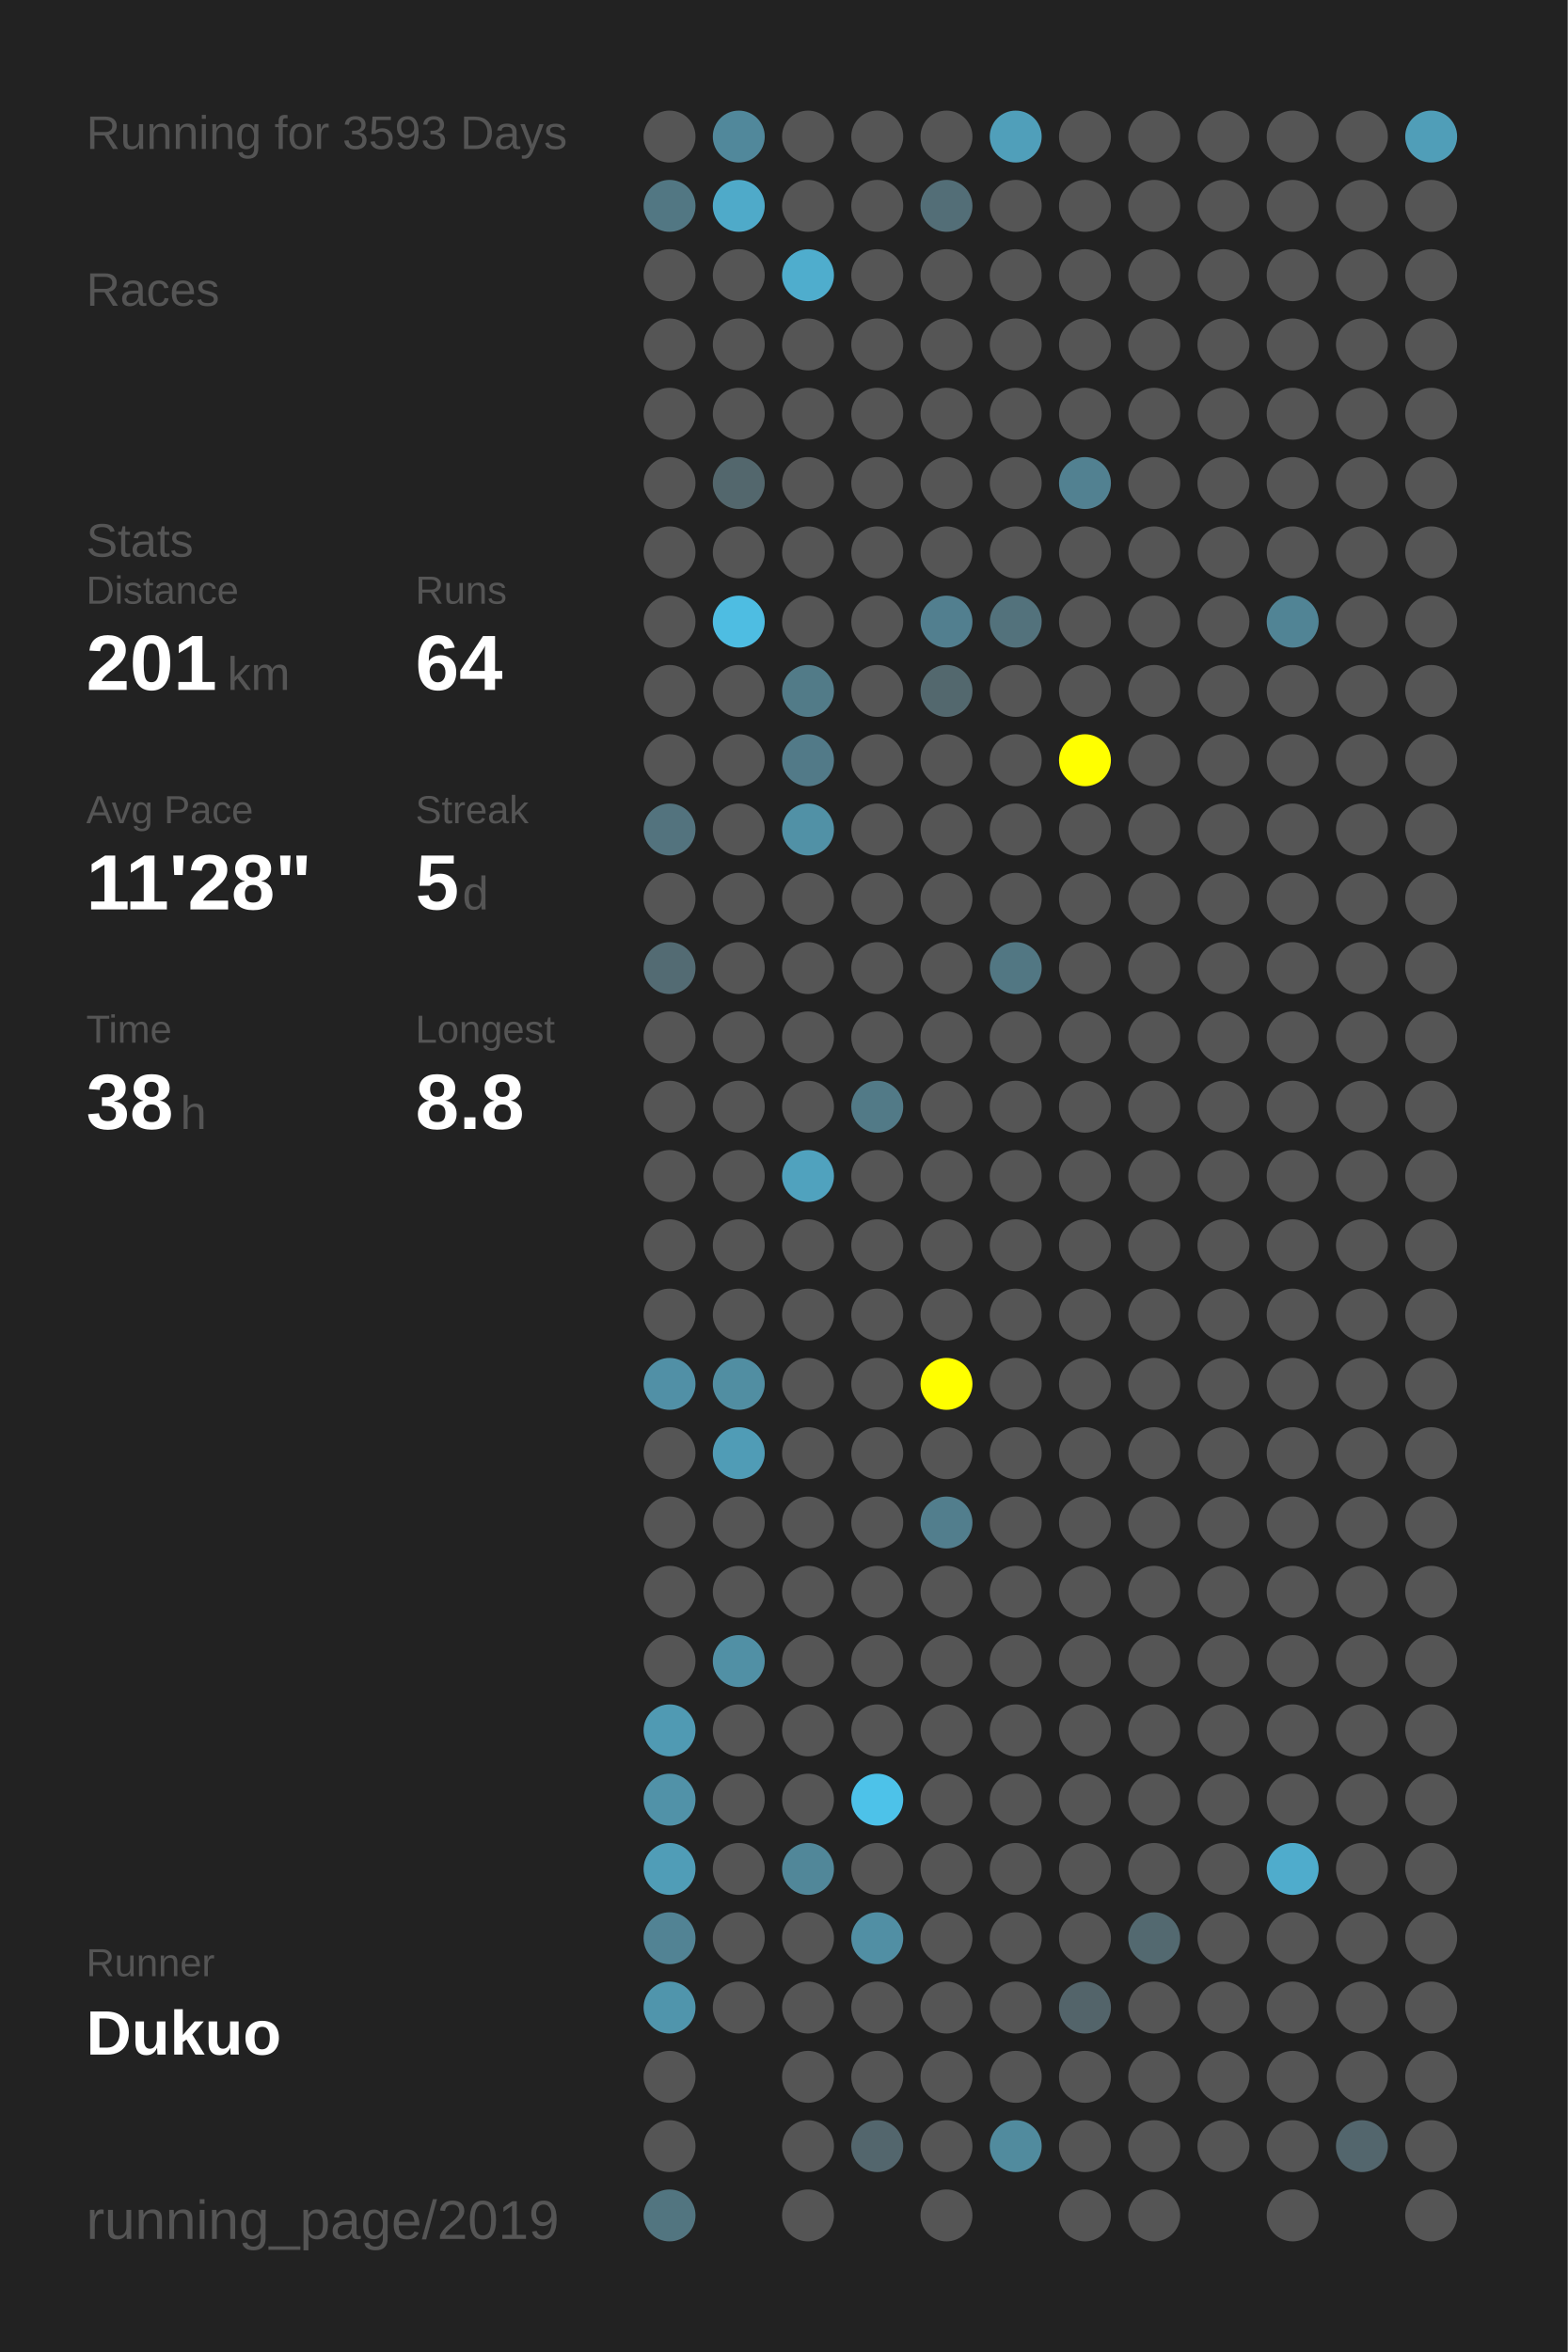
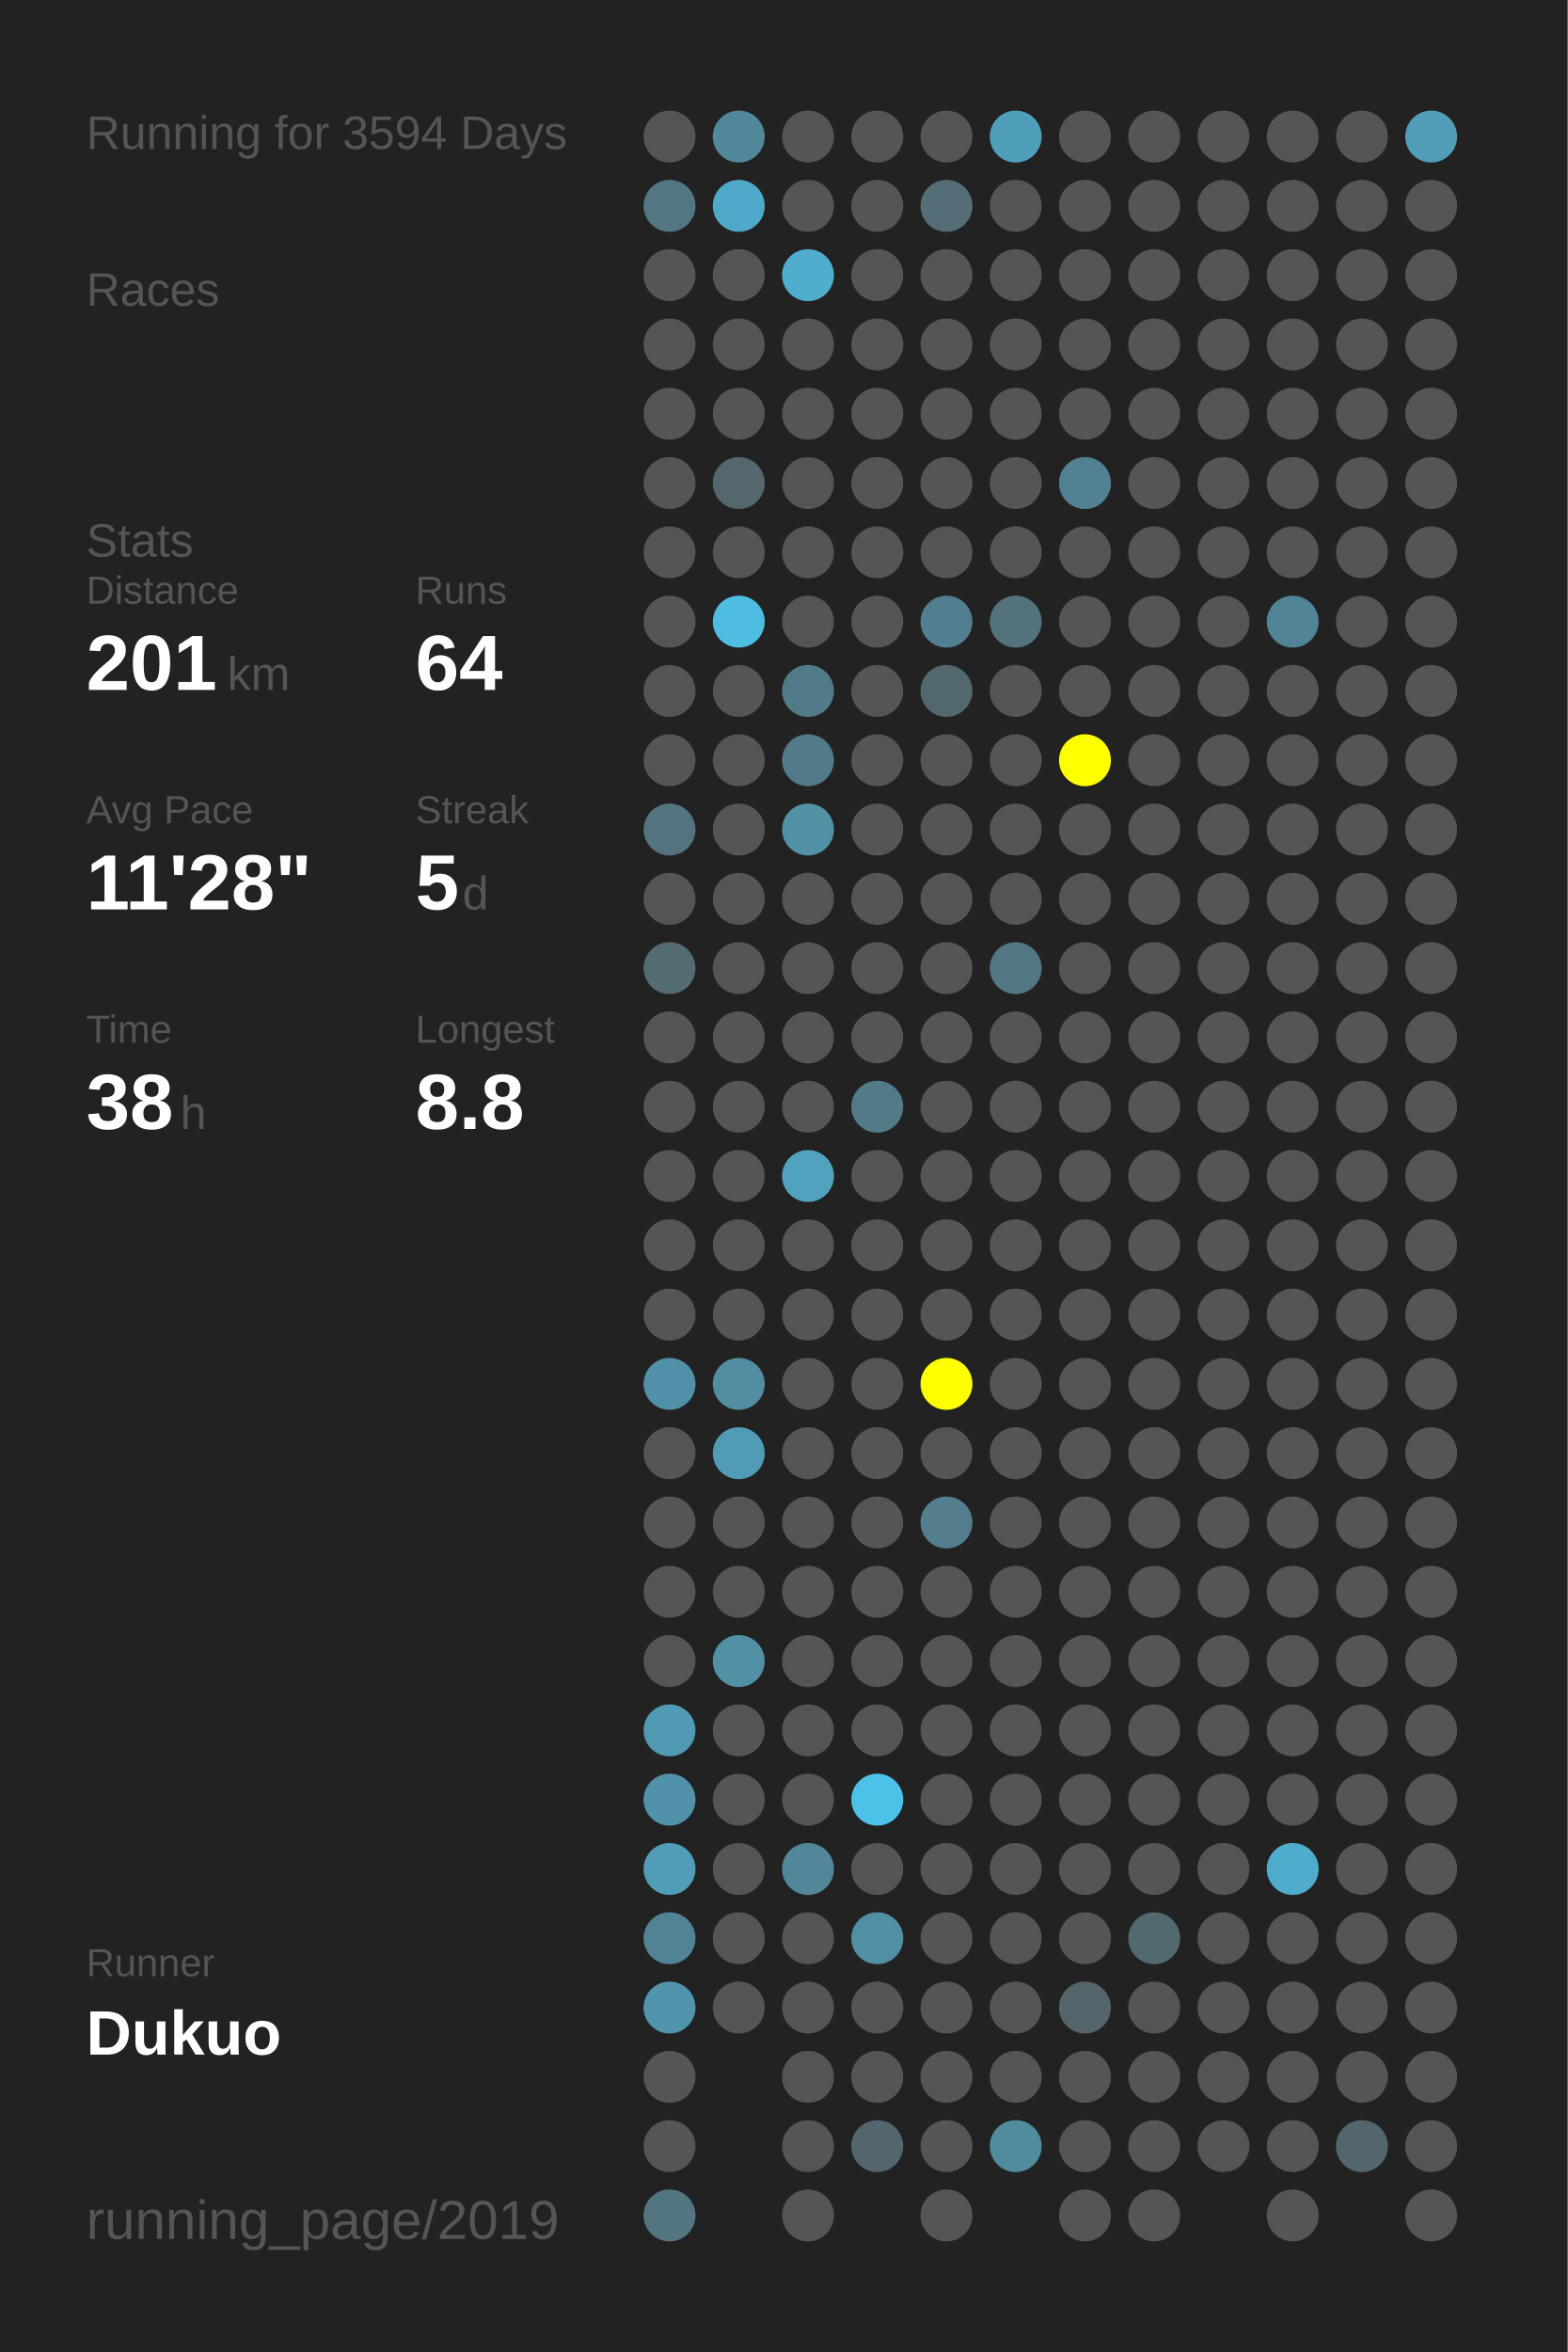
<svg xmlns="http://www.w3.org/2000/svg" baseProfile="full" height="300mm" version="1.1" viewBox="0,0,200,300" width="200mm">
  <defs />
  <rect fill="#222222" height="300" width="200" x="0" y="0" />
-   <text fill="#555555" style="font-size:6px; font-family:Arial;" x="11" y="19">Running for 3593 Days</text>
+   <text fill="#555555" style="font-size:6px; font-family:Arial;" x="11" y="19">Running for 3594 Days</text>
  <text fill="#555555" style="font-size:6px; font-family:Arial;" x="11" y="39">Races</text>
  <text fill="#555555" style="font-size:6px; font-family:Arial;" x="11" y="71">Stats</text>
  <text fill="#555555" style="font-size:5px; font-family:Arial;" x="11" y="77">Distance</text>
  <text fill="#FFFFFF" style="font-size:10px; font-family:Arial; font-weight:bold;" x="11" y="88">201</text>
  <text fill="#555555" style="font-size:6px; font-family:Arial;" x="29" y="88">km</text>
  <text fill="#555555" style="font-size:5px; font-family:Arial;" x="53" y="77">Runs</text>
  <text fill="#FFFFFF" style="font-size:10px; font-family:Arial; font-weight:bold;" x="53" y="88">64</text>
  <text fill="#555555" style="font-size:5px; font-family:Arial;" x="11" y="105">Avg Pace</text>
  <text fill="#FFFFFF" style="font-size:10px; font-family:Arial; font-weight:bold;" x="11" y="116">11'28"</text>
  <text fill="#555555" style="font-size:5px; font-family:Arial;" x="53" y="105">Streak</text>
  <text fill="#FFFFFF" style="font-size:10px; font-family:Arial; font-weight:bold;" x="53" y="116">5</text>
  <text fill="#555555" style="font-size:6px; font-family:Arial;" x="59" y="116">d</text>
  <text fill="#555555" style="font-size:5px; font-family:Arial;" x="11" y="133">Time</text>
  <text fill="#FFFFFF" style="font-size:10px; font-family:Arial; font-weight:bold;" x="11" y="144">38</text>
  <text fill="#555555" style="font-size:6px; font-family:Arial;" x="23" y="144">h</text>
  <text fill="#555555" style="font-size:5px; font-family:Arial;" x="53" y="133">Longest</text>
  <text fill="#FFFFFF" style="font-size:10px; font-family:Arial; font-weight:bold;" x="53" y="144">8.8</text>
  <text fill="#555555" style="font-size:5px; font-family:Arial;" x="11" y="252.065">Runner</text>
  <text fill="#FFFFFF" style="font-size:8px; font-family:Arial; font-weight:bold;" x="11" y="262.065">Dukuo</text>
  <text fill="#555555" style="font-size:7px; font-family:Arial;" x="11" y="285.581">running_page/2019</text>
  <circle cx="85.417" cy="17.419" fill="#555555" r="3.312" />
  <circle cx="85.417" cy="26.258" fill="#527783" r="3.312" />
  <circle cx="85.417" cy="35.097" fill="#555555" r="3.312" />
  <circle cx="85.417" cy="43.935" fill="#555555" r="3.312" />
  <circle cx="85.417" cy="52.774" fill="#555555" r="3.312" />
  <circle cx="85.417" cy="61.613" fill="#555555" r="3.312" />
  <circle cx="85.417" cy="70.452" fill="#555555" r="3.312" />
  <circle cx="85.417" cy="79.29" fill="#555555" r="3.312" />
  <circle cx="85.417" cy="88.129" fill="#555555" r="3.312" />
  <circle cx="85.417" cy="96.968" fill="#555555" r="3.312" />
  <circle cx="85.417" cy="105.806" fill="#53737e" r="3.312" />
  <circle cx="85.417" cy="114.645" fill="#555555" r="3.312" />
  <circle cx="85.417" cy="123.484" fill="#536b73" r="3.312" />
  <circle cx="85.417" cy="132.323" fill="#555555" r="3.312" />
  <circle cx="85.417" cy="141.161" fill="#555555" r="3.312" />
  <circle cx="85.417" cy="150" fill="#555555" r="3.312" />
  <circle cx="85.417" cy="158.839" fill="#555555" r="3.312" />
  <circle cx="85.417" cy="167.677" fill="#555555" r="3.312" />
  <circle cx="85.417" cy="176.516" fill="#5190a6" r="3.312" />
  <circle cx="85.417" cy="185.355" fill="#555555" r="3.312" />
  <circle cx="85.417" cy="194.194" fill="#555555" r="3.312" />
  <circle cx="85.417" cy="203.032" fill="#555555" r="3.312" />
  <circle cx="85.417" cy="211.871" fill="#555555" r="3.312" />
  <circle cx="85.417" cy="220.71" fill="#509ab3" r="3.312" />
  <circle cx="85.417" cy="229.548" fill="#5192a8" r="3.312" />
  <circle cx="85.417" cy="238.387" fill="#509db7" r="3.312" />
  <circle cx="85.417" cy="247.226" fill="#528394" r="3.312" />
  <circle cx="85.417" cy="256.065" fill="#5095ac" r="3.312" />
  <circle cx="85.417" cy="264.903" fill="#555555" r="3.312" />
  <circle cx="85.417" cy="273.742" fill="#555555" r="3.312" />
  <circle cx="85.417" cy="282.581" fill="#527580" r="3.312" />
  <circle cx="94.25" cy="17.419" fill="#51889b" r="3.312" />
  <circle cx="94.25" cy="26.258" fill="#4faac9" r="3.312" />
  <circle cx="94.25" cy="35.097" fill="#555555" r="3.312" />
  <circle cx="94.25" cy="43.935" fill="#555555" r="3.312" />
  <circle cx="94.25" cy="52.774" fill="#555555" r="3.312" />
  <circle cx="94.25" cy="61.613" fill="#53676d" r="3.312" />
  <circle cx="94.25" cy="70.452" fill="#555555" r="3.312" />
  <circle cx="94.25" cy="79.29" fill="#4ebde2" r="3.312" />
  <circle cx="94.25" cy="88.129" fill="#555555" r="3.312" />
  <circle cx="94.25" cy="96.968" fill="#555555" r="3.312" />
  <circle cx="94.25" cy="105.806" fill="#555555" r="3.312" />
  <circle cx="94.25" cy="114.645" fill="#555555" r="3.312" />
  <circle cx="94.25" cy="123.484" fill="#555555" r="3.312" />
  <circle cx="94.25" cy="132.323" fill="#555555" r="3.312" />
  <circle cx="94.25" cy="141.161" fill="#555555" r="3.312" />
  <circle cx="94.25" cy="150" fill="#555555" r="3.312" />
  <circle cx="94.25" cy="158.839" fill="#555555" r="3.312" />
  <circle cx="94.25" cy="167.677" fill="#555555" r="3.312" />
  <circle cx="94.25" cy="176.516" fill="#518ea2" r="3.312" />
  <circle cx="94.25" cy="185.355" fill="#509cb6" r="3.312" />
  <circle cx="94.25" cy="194.194" fill="#555555" r="3.312" />
  <circle cx="94.25" cy="203.032" fill="#555555" r="3.312" />
  <circle cx="94.25" cy="211.871" fill="#5190a5" r="3.312" />
  <circle cx="94.25" cy="220.71" fill="#555555" r="3.312" />
  <circle cx="94.25" cy="229.548" fill="#555555" r="3.312" />
  <circle cx="94.25" cy="238.387" fill="#555555" r="3.312" />
  <circle cx="94.25" cy="247.226" fill="#555555" r="3.312" />
  <circle cx="94.25" cy="256.065" fill="#555555" r="3.312" />
  <circle cx="103.083" cy="17.419" fill="#555555" r="3.312" />
  <circle cx="103.083" cy="26.258" fill="#555555" r="3.312" />
  <circle cx="103.083" cy="35.097" fill="#4fadcd" r="3.312" />
  <circle cx="103.083" cy="43.935" fill="#555555" r="3.312" />
  <circle cx="103.083" cy="52.774" fill="#555555" r="3.312" />
  <circle cx="103.083" cy="61.613" fill="#555555" r="3.312" />
  <circle cx="103.083" cy="70.452" fill="#555555" r="3.312" />
  <circle cx="103.083" cy="79.29" fill="#555555" r="3.312" />
  <circle cx="103.083" cy="88.129" fill="#527b88" r="3.312" />
  <circle cx="103.083" cy="96.968" fill="#527a88" r="3.312" />
  <circle cx="103.083" cy="105.806" fill="#5191a6" r="3.312" />
  <circle cx="103.083" cy="114.645" fill="#555555" r="3.312" />
  <circle cx="103.083" cy="123.484" fill="#555555" r="3.312" />
  <circle cx="103.083" cy="132.323" fill="#555555" r="3.312" />
  <circle cx="103.083" cy="141.161" fill="#555555" r="3.312" />
  <circle cx="103.083" cy="150" fill="#50a2be" r="3.312" />
  <circle cx="103.083" cy="158.839" fill="#555555" r="3.312" />
  <circle cx="103.083" cy="167.677" fill="#555555" r="3.312" />
  <circle cx="103.083" cy="176.516" fill="#555555" r="3.312" />
  <circle cx="103.083" cy="185.355" fill="#555555" r="3.312" />
  <circle cx="103.083" cy="194.194" fill="#555555" r="3.312" />
  <circle cx="103.083" cy="203.032" fill="#555555" r="3.312" />
  <circle cx="103.083" cy="211.871" fill="#555555" r="3.312" />
  <circle cx="103.083" cy="220.71" fill="#555555" r="3.312" />
  <circle cx="103.083" cy="229.548" fill="#555555" r="3.312" />
  <circle cx="103.083" cy="238.387" fill="#518799" r="3.312" />
  <circle cx="103.083" cy="247.226" fill="#555555" r="3.312" />
  <circle cx="103.083" cy="256.065" fill="#555555" r="3.312" />
  <circle cx="103.083" cy="264.903" fill="#555555" r="3.312" />
  <circle cx="103.083" cy="273.742" fill="#555555" r="3.312" />
  <circle cx="103.083" cy="282.581" fill="#555555" r="3.312" />
  <circle cx="111.917" cy="17.419" fill="#555555" r="3.312" />
  <circle cx="111.917" cy="26.258" fill="#555555" r="3.312" />
  <circle cx="111.917" cy="35.097" fill="#555555" r="3.312" />
  <circle cx="111.917" cy="43.935" fill="#555555" r="3.312" />
  <circle cx="111.917" cy="52.774" fill="#555555" r="3.312" />
  <circle cx="111.917" cy="61.613" fill="#555555" r="3.312" />
  <circle cx="111.917" cy="70.452" fill="#555555" r="3.312" />
  <circle cx="111.917" cy="79.29" fill="#555555" r="3.312" />
  <circle cx="111.917" cy="88.129" fill="#555555" r="3.312" />
  <circle cx="111.917" cy="96.968" fill="#555555" r="3.312" />
  <circle cx="111.917" cy="105.806" fill="#555555" r="3.312" />
  <circle cx="111.917" cy="114.645" fill="#555555" r="3.312" />
  <circle cx="111.917" cy="123.484" fill="#555555" r="3.312" />
  <circle cx="111.917" cy="132.323" fill="#555555" r="3.312" />
  <circle cx="111.917" cy="141.161" fill="#527a87" r="3.312" />
  <circle cx="111.917" cy="150" fill="#555555" r="3.312" />
  <circle cx="111.917" cy="158.839" fill="#555555" r="3.312" />
  <circle cx="111.917" cy="167.677" fill="#555555" r="3.312" />
  <circle cx="111.917" cy="176.516" fill="#555555" r="3.312" />
  <circle cx="111.917" cy="185.355" fill="#555555" r="3.312" />
  <circle cx="111.917" cy="194.194" fill="#555555" r="3.312" />
  <circle cx="111.917" cy="203.032" fill="#555555" r="3.312" />
  <circle cx="111.917" cy="211.871" fill="#555555" r="3.312" />
  <circle cx="111.917" cy="220.71" fill="#555555" r="3.312" />
  <circle cx="111.917" cy="229.548" fill="#4dc2e9" r="3.312" />
  <circle cx="111.917" cy="238.387" fill="#555555" r="3.312" />
  <circle cx="111.917" cy="247.226" fill="#518fa4" r="3.312" />
  <circle cx="111.917" cy="256.065" fill="#555555" r="3.312" />
  <circle cx="111.917" cy="264.903" fill="#555555" r="3.312" />
  <circle cx="111.917" cy="273.742" fill="#53666d" r="3.312" />
  <circle cx="120.75" cy="17.419" fill="#555555" r="3.312" />
  <circle cx="120.75" cy="26.258" fill="#536e77" r="3.312" />
  <circle cx="120.75" cy="35.097" fill="#555555" r="3.312" />
  <circle cx="120.75" cy="43.935" fill="#555555" r="3.312" />
  <circle cx="120.75" cy="52.774" fill="#555555" r="3.312" />
  <circle cx="120.75" cy="61.613" fill="#555555" r="3.312" />
  <circle cx="120.75" cy="70.452" fill="#555555" r="3.312" />
  <circle cx="120.75" cy="79.29" fill="#527f8f" r="3.312" />
  <circle cx="120.75" cy="88.129" fill="#53686e" r="3.312" />
  <circle cx="120.75" cy="96.968" fill="#555555" r="3.312" />
  <circle cx="120.75" cy="105.806" fill="#555555" r="3.312" />
  <circle cx="120.75" cy="114.645" fill="#555555" r="3.312" />
  <circle cx="120.75" cy="123.484" fill="#555555" r="3.312" />
  <circle cx="120.75" cy="132.323" fill="#555555" r="3.312" />
  <circle cx="120.75" cy="141.161" fill="#555555" r="3.312" />
  <circle cx="120.75" cy="150" fill="#555555" r="3.312" />
  <circle cx="120.75" cy="158.839" fill="#555555" r="3.312" />
  <circle cx="120.75" cy="167.677" fill="#555555" r="3.312" />
  <circle cx="120.75" cy="176.516" fill="#FFFF00" r="3.312" />
  <circle cx="120.75" cy="185.355" fill="#555555" r="3.312" />
  <circle cx="120.75" cy="194.194" fill="#527e8d" r="3.312" />
  <circle cx="120.75" cy="203.032" fill="#555555" r="3.312" />
  <circle cx="120.75" cy="211.871" fill="#555555" r="3.312" />
  <circle cx="120.75" cy="220.71" fill="#555555" r="3.312" />
  <circle cx="120.75" cy="229.548" fill="#555555" r="3.312" />
  <circle cx="120.75" cy="238.387" fill="#555555" r="3.312" />
  <circle cx="120.75" cy="247.226" fill="#555555" r="3.312" />
  <circle cx="120.75" cy="256.065" fill="#555555" r="3.312" />
  <circle cx="120.75" cy="264.903" fill="#555555" r="3.312" />
  <circle cx="120.75" cy="273.742" fill="#555555" r="3.312" />
  <circle cx="120.75" cy="282.581" fill="#555555" r="3.312" />
  <circle cx="129.583" cy="17.419" fill="#509fba" r="3.312" />
  <circle cx="129.583" cy="26.258" fill="#555555" r="3.312" />
  <circle cx="129.583" cy="35.097" fill="#555555" r="3.312" />
  <circle cx="129.583" cy="43.935" fill="#555555" r="3.312" />
  <circle cx="129.583" cy="52.774" fill="#555555" r="3.312" />
  <circle cx="129.583" cy="61.613" fill="#555555" r="3.312" />
  <circle cx="129.583" cy="70.452" fill="#555555" r="3.312" />
  <circle cx="129.583" cy="79.29" fill="#53727c" r="3.312" />
  <circle cx="129.583" cy="88.129" fill="#555555" r="3.312" />
  <circle cx="129.583" cy="96.968" fill="#555555" r="3.312" />
  <circle cx="129.583" cy="105.806" fill="#555555" r="3.312" />
  <circle cx="129.583" cy="114.645" fill="#555555" r="3.312" />
  <circle cx="129.583" cy="123.484" fill="#527783" r="3.312" />
  <circle cx="129.583" cy="132.323" fill="#555555" r="3.312" />
  <circle cx="129.583" cy="141.161" fill="#555555" r="3.312" />
  <circle cx="129.583" cy="150" fill="#555555" r="3.312" />
  <circle cx="129.583" cy="158.839" fill="#555555" r="3.312" />
  <circle cx="129.583" cy="167.677" fill="#555555" r="3.312" />
  <circle cx="129.583" cy="176.516" fill="#555555" r="3.312" />
  <circle cx="129.583" cy="185.355" fill="#555555" r="3.312" />
  <circle cx="129.583" cy="194.194" fill="#555555" r="3.312" />
  <circle cx="129.583" cy="203.032" fill="#555555" r="3.312" />
  <circle cx="129.583" cy="211.871" fill="#555555" r="3.312" />
  <circle cx="129.583" cy="220.71" fill="#555555" r="3.312" />
  <circle cx="129.583" cy="229.548" fill="#555555" r="3.312" />
  <circle cx="129.583" cy="238.387" fill="#555555" r="3.312" />
  <circle cx="129.583" cy="247.226" fill="#555555" r="3.312" />
  <circle cx="129.583" cy="256.065" fill="#555555" r="3.312" />
  <circle cx="129.583" cy="264.903" fill="#555555" r="3.312" />
  <circle cx="129.583" cy="273.742" fill="#518b9e" r="3.312" />
  <circle cx="138.417" cy="17.419" fill="#555555" r="3.312" />
  <circle cx="138.417" cy="26.258" fill="#555555" r="3.312" />
  <circle cx="138.417" cy="35.097" fill="#555555" r="3.312" />
  <circle cx="138.417" cy="43.935" fill="#555555" r="3.312" />
  <circle cx="138.417" cy="52.774" fill="#555555" r="3.312" />
  <circle cx="138.417" cy="61.613" fill="#528191" r="3.312" />
  <circle cx="138.417" cy="70.452" fill="#555555" r="3.312" />
  <circle cx="138.417" cy="79.29" fill="#555555" r="3.312" />
  <circle cx="138.417" cy="88.129" fill="#555555" r="3.312" />
  <circle cx="138.417" cy="96.968" fill="#FFFF00" r="3.312" />
  <circle cx="138.417" cy="105.806" fill="#555555" r="3.312" />
  <circle cx="138.417" cy="114.645" fill="#555555" r="3.312" />
  <circle cx="138.417" cy="123.484" fill="#555555" r="3.312" />
  <circle cx="138.417" cy="132.323" fill="#555555" r="3.312" />
  <circle cx="138.417" cy="141.161" fill="#555555" r="3.312" />
  <circle cx="138.417" cy="150" fill="#555555" r="3.312" />
  <circle cx="138.417" cy="158.839" fill="#555555" r="3.312" />
  <circle cx="138.417" cy="167.677" fill="#555555" r="3.312" />
  <circle cx="138.417" cy="176.516" fill="#555555" r="3.312" />
  <circle cx="138.417" cy="185.355" fill="#555555" r="3.312" />
  <circle cx="138.417" cy="194.194" fill="#555555" r="3.312" />
  <circle cx="138.417" cy="203.032" fill="#555555" r="3.312" />
  <circle cx="138.417" cy="211.871" fill="#555555" r="3.312" />
  <circle cx="138.417" cy="220.71" fill="#555555" r="3.312" />
  <circle cx="138.417" cy="229.548" fill="#555555" r="3.312" />
  <circle cx="138.417" cy="238.387" fill="#555555" r="3.312" />
  <circle cx="138.417" cy="247.226" fill="#555555" r="3.312" />
  <circle cx="138.417" cy="256.065" fill="#53646a" r="3.312" />
  <circle cx="138.417" cy="264.903" fill="#555555" r="3.312" />
  <circle cx="138.417" cy="273.742" fill="#555555" r="3.312" />
  <circle cx="138.417" cy="282.581" fill="#555555" r="3.312" />
  <circle cx="147.25" cy="17.419" fill="#555555" r="3.312" />
  <circle cx="147.25" cy="26.258" fill="#555555" r="3.312" />
  <circle cx="147.25" cy="35.097" fill="#555555" r="3.312" />
  <circle cx="147.25" cy="43.935" fill="#555555" r="3.312" />
  <circle cx="147.25" cy="52.774" fill="#555555" r="3.312" />
  <circle cx="147.25" cy="61.613" fill="#555555" r="3.312" />
  <circle cx="147.25" cy="70.452" fill="#555555" r="3.312" />
  <circle cx="147.25" cy="79.29" fill="#555555" r="3.312" />
  <circle cx="147.25" cy="88.129" fill="#555555" r="3.312" />
  <circle cx="147.25" cy="96.968" fill="#555555" r="3.312" />
  <circle cx="147.25" cy="105.806" fill="#555555" r="3.312" />
  <circle cx="147.25" cy="114.645" fill="#555555" r="3.312" />
  <circle cx="147.25" cy="123.484" fill="#555555" r="3.312" />
  <circle cx="147.25" cy="132.323" fill="#555555" r="3.312" />
  <circle cx="147.25" cy="141.161" fill="#555555" r="3.312" />
  <circle cx="147.25" cy="150" fill="#555555" r="3.312" />
  <circle cx="147.25" cy="158.839" fill="#555555" r="3.312" />
  <circle cx="147.25" cy="167.677" fill="#555555" r="3.312" />
  <circle cx="147.25" cy="176.516" fill="#555555" r="3.312" />
  <circle cx="147.25" cy="185.355" fill="#555555" r="3.312" />
  <circle cx="147.25" cy="194.194" fill="#555555" r="3.312" />
  <circle cx="147.25" cy="203.032" fill="#555555" r="3.312" />
  <circle cx="147.25" cy="211.871" fill="#555555" r="3.312" />
  <circle cx="147.25" cy="220.71" fill="#555555" r="3.312" />
  <circle cx="147.25" cy="229.548" fill="#555555" r="3.312" />
  <circle cx="147.25" cy="238.387" fill="#555555" r="3.312" />
  <circle cx="147.25" cy="247.226" fill="#536970" r="3.312" />
  <circle cx="147.25" cy="256.065" fill="#555555" r="3.312" />
  <circle cx="147.25" cy="264.903" fill="#555555" r="3.312" />
  <circle cx="147.25" cy="273.742" fill="#555555" r="3.312" />
  <circle cx="147.25" cy="282.581" fill="#555555" r="3.312" />
  <circle cx="156.083" cy="17.419" fill="#555555" r="3.312" />
  <circle cx="156.083" cy="26.258" fill="#555555" r="3.312" />
  <circle cx="156.083" cy="35.097" fill="#555555" r="3.312" />
  <circle cx="156.083" cy="43.935" fill="#555555" r="3.312" />
  <circle cx="156.083" cy="52.774" fill="#555555" r="3.312" />
  <circle cx="156.083" cy="61.613" fill="#555555" r="3.312" />
  <circle cx="156.083" cy="70.452" fill="#555555" r="3.312" />
  <circle cx="156.083" cy="79.29" fill="#555555" r="3.312" />
  <circle cx="156.083" cy="88.129" fill="#555555" r="3.312" />
  <circle cx="156.083" cy="96.968" fill="#555555" r="3.312" />
  <circle cx="156.083" cy="105.806" fill="#555555" r="3.312" />
  <circle cx="156.083" cy="114.645" fill="#555555" r="3.312" />
  <circle cx="156.083" cy="123.484" fill="#555555" r="3.312" />
  <circle cx="156.083" cy="132.323" fill="#555555" r="3.312" />
  <circle cx="156.083" cy="141.161" fill="#555555" r="3.312" />
  <circle cx="156.083" cy="150" fill="#555555" r="3.312" />
  <circle cx="156.083" cy="158.839" fill="#555555" r="3.312" />
  <circle cx="156.083" cy="167.677" fill="#555555" r="3.312" />
  <circle cx="156.083" cy="176.516" fill="#555555" r="3.312" />
  <circle cx="156.083" cy="185.355" fill="#555555" r="3.312" />
  <circle cx="156.083" cy="194.194" fill="#555555" r="3.312" />
  <circle cx="156.083" cy="203.032" fill="#555555" r="3.312" />
  <circle cx="156.083" cy="211.871" fill="#555555" r="3.312" />
  <circle cx="156.083" cy="220.71" fill="#555555" r="3.312" />
  <circle cx="156.083" cy="229.548" fill="#555555" r="3.312" />
  <circle cx="156.083" cy="238.387" fill="#555555" r="3.312" />
  <circle cx="156.083" cy="247.226" fill="#555555" r="3.312" />
  <circle cx="156.083" cy="256.065" fill="#555555" r="3.312" />
  <circle cx="156.083" cy="264.903" fill="#555555" r="3.312" />
  <circle cx="156.083" cy="273.742" fill="#555555" r="3.312" />
  <circle cx="164.917" cy="17.419" fill="#555555" r="3.312" />
  <circle cx="164.917" cy="26.258" fill="#555555" r="3.312" />
  <circle cx="164.917" cy="35.097" fill="#555555" r="3.312" />
  <circle cx="164.917" cy="43.935" fill="#555555" r="3.312" />
  <circle cx="164.917" cy="52.774" fill="#555555" r="3.312" />
  <circle cx="164.917" cy="61.613" fill="#555555" r="3.312" />
  <circle cx="164.917" cy="70.452" fill="#555555" r="3.312" />
  <circle cx="164.917" cy="79.29" fill="#518495" r="3.312" />
  <circle cx="164.917" cy="88.129" fill="#555555" r="3.312" />
  <circle cx="164.917" cy="96.968" fill="#555555" r="3.312" />
  <circle cx="164.917" cy="105.806" fill="#555555" r="3.312" />
  <circle cx="164.917" cy="114.645" fill="#555555" r="3.312" />
  <circle cx="164.917" cy="123.484" fill="#555555" r="3.312" />
  <circle cx="164.917" cy="132.323" fill="#555555" r="3.312" />
  <circle cx="164.917" cy="141.161" fill="#555555" r="3.312" />
  <circle cx="164.917" cy="150" fill="#555555" r="3.312" />
  <circle cx="164.917" cy="158.839" fill="#555555" r="3.312" />
  <circle cx="164.917" cy="167.677" fill="#555555" r="3.312" />
  <circle cx="164.917" cy="176.516" fill="#555555" r="3.312" />
  <circle cx="164.917" cy="185.355" fill="#555555" r="3.312" />
  <circle cx="164.917" cy="194.194" fill="#555555" r="3.312" />
  <circle cx="164.917" cy="203.032" fill="#555555" r="3.312" />
  <circle cx="164.917" cy="211.871" fill="#555555" r="3.312" />
  <circle cx="164.917" cy="220.71" fill="#555555" r="3.312" />
  <circle cx="164.917" cy="229.548" fill="#555555" r="3.312" />
  <circle cx="164.917" cy="238.387" fill="#4faccc" r="3.312" />
  <circle cx="164.917" cy="247.226" fill="#555555" r="3.312" />
  <circle cx="164.917" cy="256.065" fill="#555555" r="3.312" />
  <circle cx="164.917" cy="264.903" fill="#555555" r="3.312" />
  <circle cx="164.917" cy="273.742" fill="#555555" r="3.312" />
  <circle cx="164.917" cy="282.581" fill="#555555" r="3.312" />
  <circle cx="173.75" cy="17.419" fill="#555555" r="3.312" />
  <circle cx="173.75" cy="26.258" fill="#555555" r="3.312" />
  <circle cx="173.75" cy="35.097" fill="#555555" r="3.312" />
  <circle cx="173.75" cy="43.935" fill="#555555" r="3.312" />
  <circle cx="173.75" cy="52.774" fill="#555555" r="3.312" />
  <circle cx="173.75" cy="61.613" fill="#555555" r="3.312" />
  <circle cx="173.75" cy="70.452" fill="#555555" r="3.312" />
  <circle cx="173.75" cy="79.29" fill="#555555" r="3.312" />
  <circle cx="173.75" cy="88.129" fill="#555555" r="3.312" />
  <circle cx="173.75" cy="96.968" fill="#555555" r="3.312" />
  <circle cx="173.75" cy="105.806" fill="#555555" r="3.312" />
  <circle cx="173.75" cy="114.645" fill="#555555" r="3.312" />
  <circle cx="173.75" cy="123.484" fill="#555555" r="3.312" />
  <circle cx="173.75" cy="132.323" fill="#555555" r="3.312" />
  <circle cx="173.75" cy="141.161" fill="#555555" r="3.312" />
  <circle cx="173.75" cy="150" fill="#555555" r="3.312" />
  <circle cx="173.75" cy="158.839" fill="#555555" r="3.312" />
  <circle cx="173.75" cy="167.677" fill="#555555" r="3.312" />
  <circle cx="173.75" cy="176.516" fill="#555555" r="3.312" />
  <circle cx="173.75" cy="185.355" fill="#555555" r="3.312" />
  <circle cx="173.75" cy="194.194" fill="#555555" r="3.312" />
  <circle cx="173.75" cy="203.032" fill="#555555" r="3.312" />
  <circle cx="173.75" cy="211.871" fill="#555555" r="3.312" />
  <circle cx="173.75" cy="220.71" fill="#555555" r="3.312" />
  <circle cx="173.75" cy="229.548" fill="#555555" r="3.312" />
  <circle cx="173.75" cy="238.387" fill="#555555" r="3.312" />
  <circle cx="173.75" cy="247.226" fill="#555555" r="3.312" />
  <circle cx="173.75" cy="256.065" fill="#555555" r="3.312" />
  <circle cx="173.75" cy="264.903" fill="#555555" r="3.312" />
  <circle cx="173.75" cy="273.742" fill="#53666d" r="3.312" />
  <circle cx="182.583" cy="17.419" fill="#509eb8" r="3.312" />
  <circle cx="182.583" cy="26.258" fill="#555555" r="3.312" />
  <circle cx="182.583" cy="35.097" fill="#555555" r="3.312" />
  <circle cx="182.583" cy="43.935" fill="#555555" r="3.312" />
  <circle cx="182.583" cy="52.774" fill="#555555" r="3.312" />
  <circle cx="182.583" cy="61.613" fill="#555555" r="3.312" />
  <circle cx="182.583" cy="70.452" fill="#555555" r="3.312" />
  <circle cx="182.583" cy="79.29" fill="#555555" r="3.312" />
  <circle cx="182.583" cy="88.129" fill="#555555" r="3.312" />
  <circle cx="182.583" cy="96.968" fill="#555555" r="3.312" />
  <circle cx="182.583" cy="105.806" fill="#555555" r="3.312" />
  <circle cx="182.583" cy="114.645" fill="#555555" r="3.312" />
  <circle cx="182.583" cy="123.484" fill="#555555" r="3.312" />
  <circle cx="182.583" cy="132.323" fill="#555555" r="3.312" />
  <circle cx="182.583" cy="141.161" fill="#555555" r="3.312" />
  <circle cx="182.583" cy="150" fill="#555555" r="3.312" />
  <circle cx="182.583" cy="158.839" fill="#555555" r="3.312" />
  <circle cx="182.583" cy="167.677" fill="#555555" r="3.312" />
  <circle cx="182.583" cy="176.516" fill="#555555" r="3.312" />
  <circle cx="182.583" cy="185.355" fill="#555555" r="3.312" />
  <circle cx="182.583" cy="194.194" fill="#555555" r="3.312" />
  <circle cx="182.583" cy="203.032" fill="#555555" r="3.312" />
  <circle cx="182.583" cy="211.871" fill="#555555" r="3.312" />
  <circle cx="182.583" cy="220.71" fill="#555555" r="3.312" />
  <circle cx="182.583" cy="229.548" fill="#555555" r="3.312" />
  <circle cx="182.583" cy="238.387" fill="#555555" r="3.312" />
  <circle cx="182.583" cy="247.226" fill="#555555" r="3.312" />
  <circle cx="182.583" cy="256.065" fill="#555555" r="3.312" />
  <circle cx="182.583" cy="264.903" fill="#555555" r="3.312" />
  <circle cx="182.583" cy="273.742" fill="#555555" r="3.312" />
  <circle cx="182.583" cy="282.581" fill="#555555" r="3.312" />
</svg>
